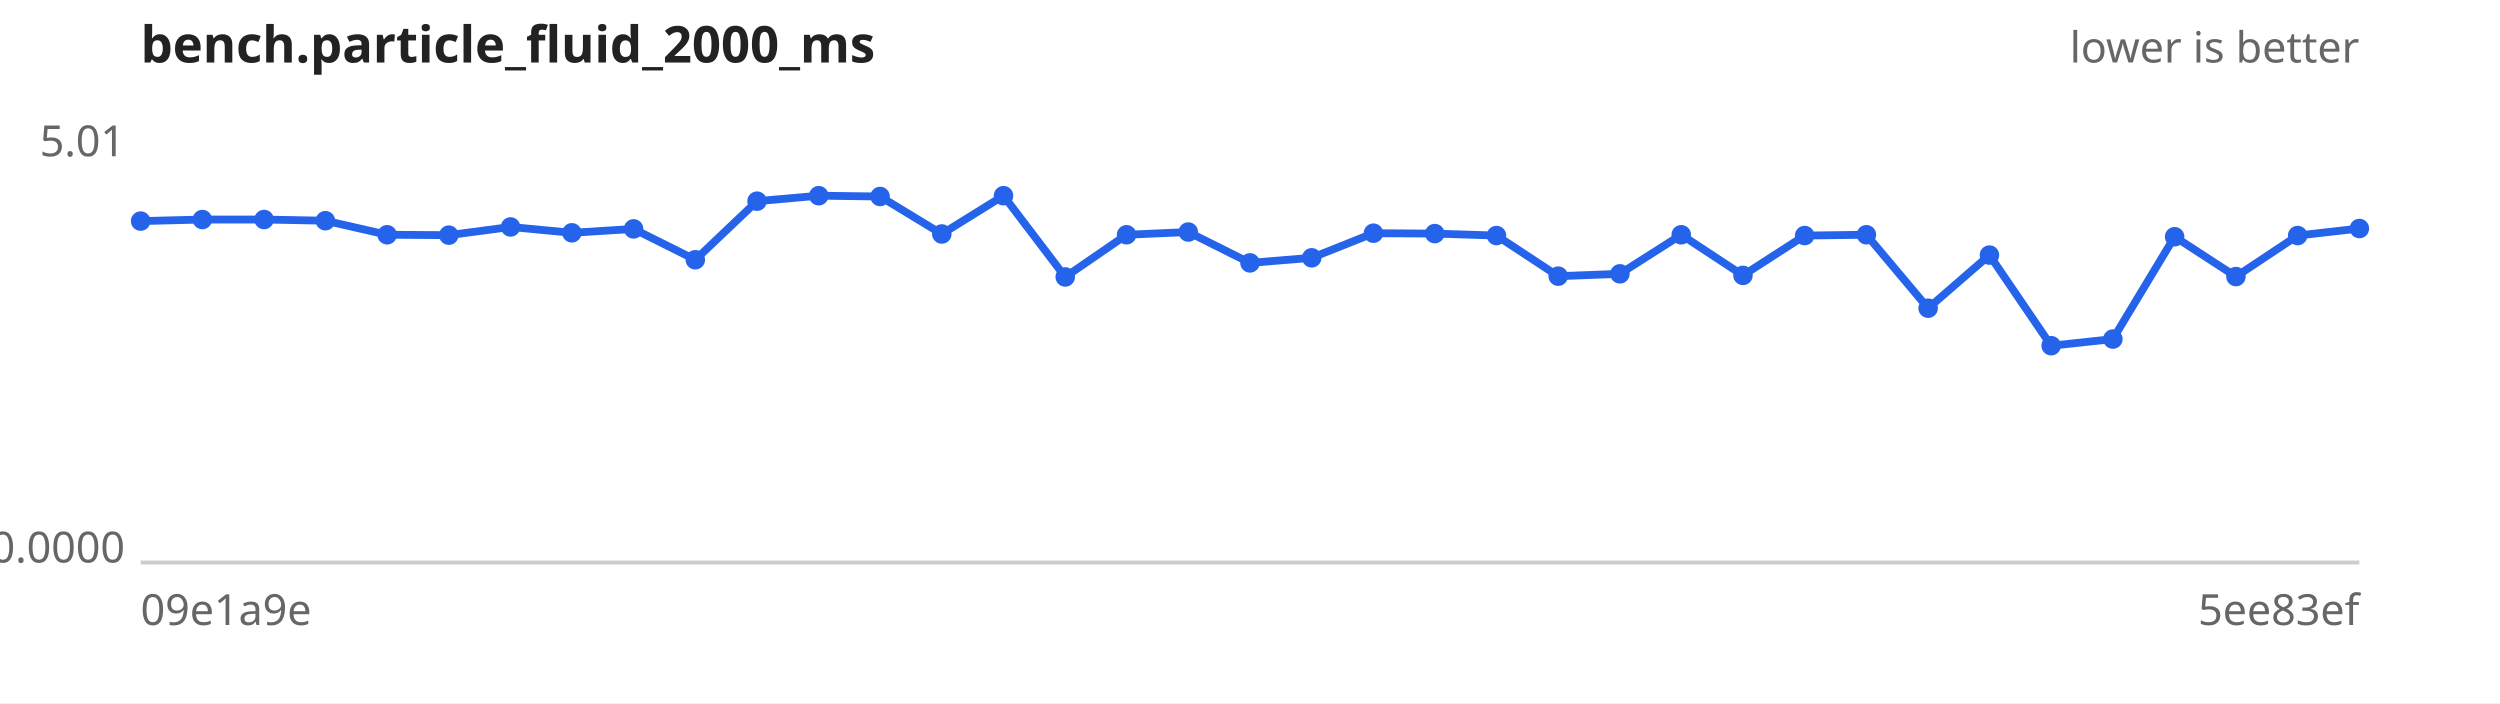
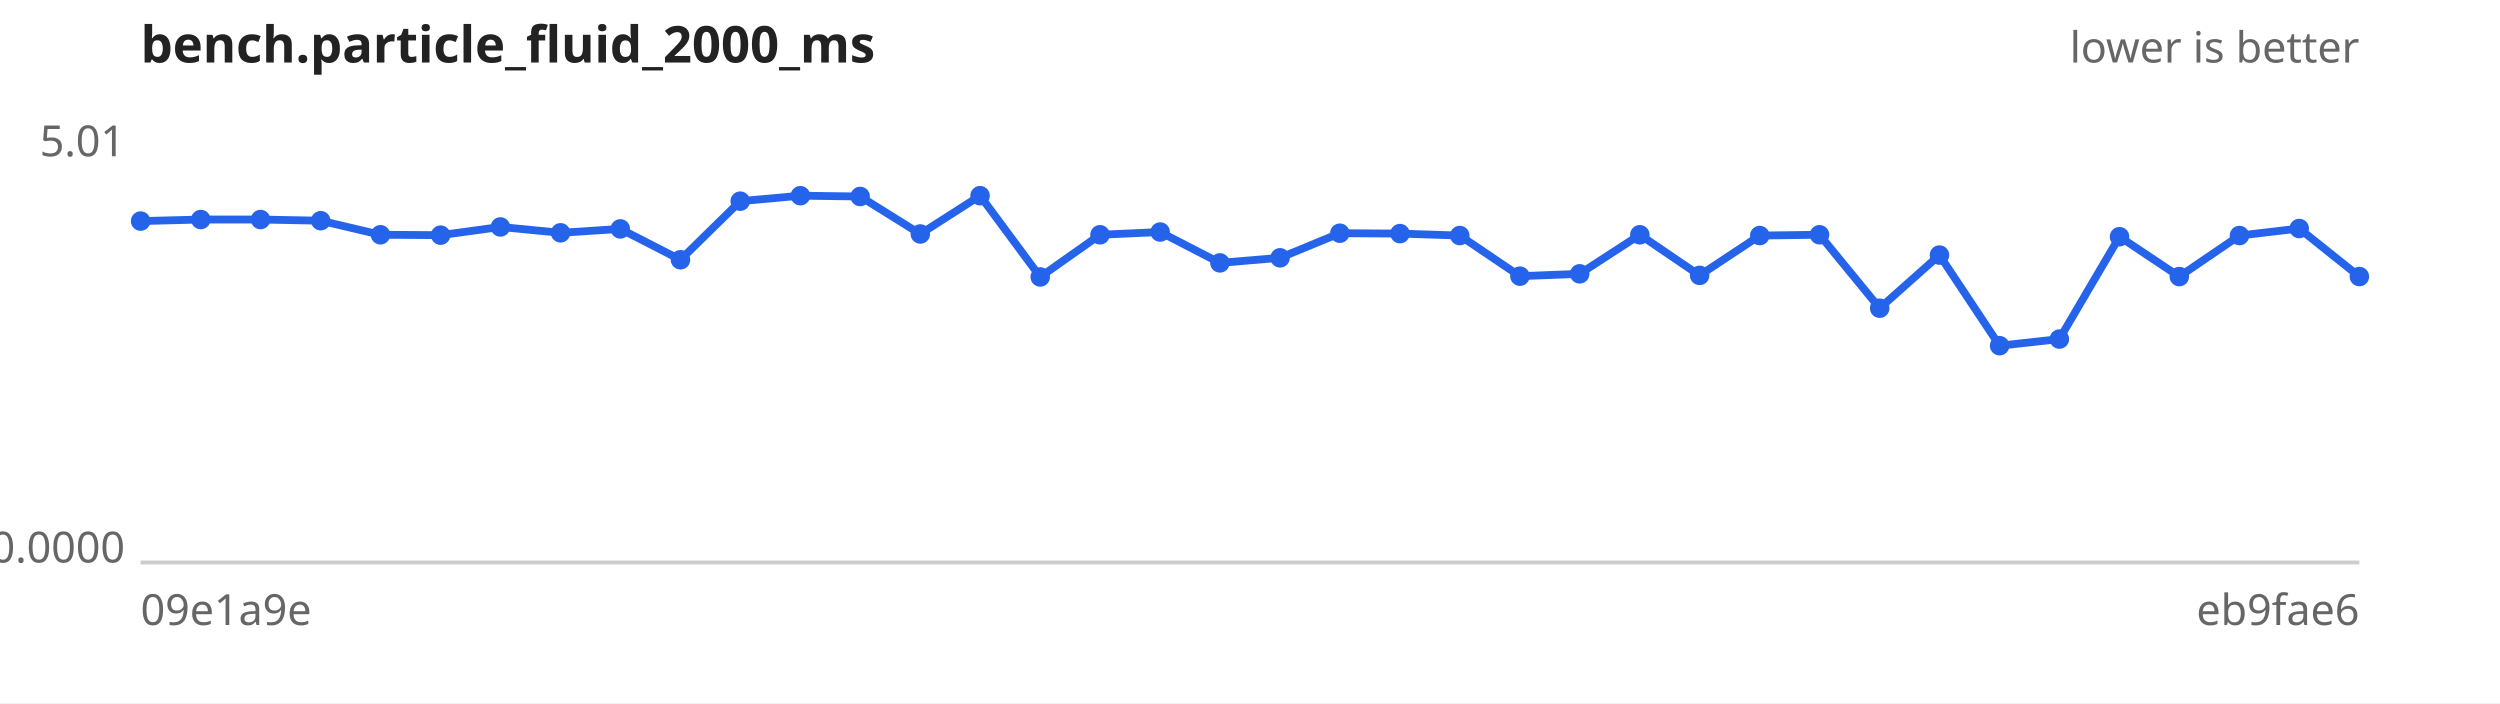
<svg xmlns="http://www.w3.org/2000/svg" width="640" height="180" viewBox="0 0 640 180" font-family="sans-serif" font-size="11">
  <rect width="640" height="180" fill="#ffffff" />
  <text x="36" y="16" font-size="13" font-weight="bold" fill="#222">bench.particle_fluid_2000_ms</text>
  <text x="604" y="16" text-anchor="end" fill="#666">lower is better</text>
  <line x1="36" y1="144" x2="604" y2="144" stroke="#ccc" />
  <text x="32" y="40.0" text-anchor="end" fill="#666">5.01</text>
  <text x="32" y="144.0" text-anchor="end" fill="#666">0.0000</text>
  <text x="36" y="160" fill="#666">09e1a9e</text>
-   <text x="604" y="160" text-anchor="end" fill="#666">5ee83ef</text>
-   <path d="M36.0,56.6 L51.8,56.2 L67.6,56.2 L83.3,56.5 L99.1,60.1 L114.9,60.2 L130.7,58.1 L146.4,59.6 L162.2,58.6 L178.0,66.5 L193.8,51.5 L209.6,50.1 L225.3,50.3 L241.1,59.9 L256.9,50.1 L272.7,70.9 L288.4,60.1 L304.2,59.4 L320.0,67.3 L335.8,66.0 L351.6,59.7 L367.3,59.8 L383.1,60.3 L398.9,70.7 L414.7,70.1 L430.4,60.1 L446.2,70.5 L462.0,60.3 L477.8,60.1 L493.6,78.9 L509.3,65.3 L525.1,88.5 L540.9,86.8 L556.7,60.6 L572.4,70.8 L588.2,60.3 L604.0,58.5" fill="none" stroke="#2563eb" stroke-width="2" />
+   <text x="604" y="160" text-anchor="end" fill="#666">eb9fae6</text>
+   <path d="M36.0,56.6 L51.4,56.2 L66.7,56.2 L82.1,56.5 L97.4,60.1 L112.8,60.2 L128.1,58.1 L143.5,59.6 L158.8,58.6 L174.2,66.5 L189.5,51.5 L204.9,50.1 L220.2,50.3 L235.6,59.9 L250.9,50.1 L266.3,70.9 L281.6,60.1 L297.0,59.4 L312.3,67.3 L327.7,66.0 L343.0,59.7 L358.4,59.8 L373.7,60.3 L389.1,70.7 L404.4,70.1 L419.8,60.1 L435.1,70.5 L450.5,60.3 L465.8,60.1 L481.2,78.9 L496.5,65.3 L511.9,88.5 L527.2,86.8 L542.6,60.6 L557.9,70.8 L573.3,60.3 L588.6,58.5 L604.0,70.8" fill="none" stroke="#2563eb" stroke-width="2" />
  <g fill="#2563eb">
    <circle cx="36.0" cy="56.6" r="2.5" />
-     <circle cx="51.8" cy="56.2" r="2.5" />
-     <circle cx="67.6" cy="56.2" r="2.5" />
-     <circle cx="83.3" cy="56.5" r="2.5" />
-     <circle cx="99.1" cy="60.1" r="2.5" />
-     <circle cx="114.9" cy="60.2" r="2.5" />
-     <circle cx="130.7" cy="58.1" r="2.5" />
-     <circle cx="146.4" cy="59.6" r="2.5" />
-     <circle cx="162.2" cy="58.6" r="2.5" />
-     <circle cx="178.0" cy="66.5" r="2.5" />
-     <circle cx="193.8" cy="51.5" r="2.5" />
-     <circle cx="209.6" cy="50.1" r="2.5" />
-     <circle cx="225.3" cy="50.3" r="2.5" />
-     <circle cx="241.1" cy="59.9" r="2.5" />
-     <circle cx="256.9" cy="50.1" r="2.5" />
-     <circle cx="272.7" cy="70.9" r="2.5" />
-     <circle cx="288.4" cy="60.1" r="2.5" />
-     <circle cx="304.2" cy="59.4" r="2.5" />
-     <circle cx="320.0" cy="67.3" r="2.5" />
-     <circle cx="335.8" cy="66.0" r="2.5" />
-     <circle cx="351.6" cy="59.7" r="2.5" />
-     <circle cx="367.3" cy="59.8" r="2.5" />
-     <circle cx="383.1" cy="60.3" r="2.5" />
-     <circle cx="398.9" cy="70.7" r="2.5" />
-     <circle cx="414.7" cy="70.1" r="2.5" />
-     <circle cx="430.4" cy="60.1" r="2.5" />
-     <circle cx="446.2" cy="70.5" r="2.5" />
-     <circle cx="462.0" cy="60.3" r="2.5" />
-     <circle cx="477.8" cy="60.1" r="2.5" />
-     <circle cx="493.6" cy="78.9" r="2.5" />
-     <circle cx="509.3" cy="65.3" r="2.5" />
-     <circle cx="525.1" cy="88.5" r="2.5" />
-     <circle cx="540.9" cy="86.8" r="2.5" />
-     <circle cx="556.7" cy="60.6" r="2.5" />
-     <circle cx="572.4" cy="70.8" r="2.5" />
-     <circle cx="588.2" cy="60.3" r="2.5" />
-     <circle cx="604.0" cy="58.5" r="2.5" />
+     <circle cx="51.4" cy="56.2" r="2.5" />
+     <circle cx="66.7" cy="56.2" r="2.5" />
+     <circle cx="82.1" cy="56.5" r="2.5" />
+     <circle cx="97.4" cy="60.1" r="2.5" />
+     <circle cx="112.8" cy="60.2" r="2.5" />
+     <circle cx="128.1" cy="58.1" r="2.5" />
+     <circle cx="143.5" cy="59.6" r="2.5" />
+     <circle cx="158.8" cy="58.6" r="2.5" />
+     <circle cx="174.2" cy="66.5" r="2.5" />
+     <circle cx="189.5" cy="51.5" r="2.5" />
+     <circle cx="204.9" cy="50.1" r="2.5" />
+     <circle cx="220.2" cy="50.3" r="2.5" />
+     <circle cx="235.6" cy="59.9" r="2.5" />
+     <circle cx="250.9" cy="50.1" r="2.5" />
+     <circle cx="266.3" cy="70.9" r="2.5" />
+     <circle cx="281.6" cy="60.1" r="2.5" />
+     <circle cx="297.0" cy="59.4" r="2.5" />
+     <circle cx="312.3" cy="67.3" r="2.5" />
+     <circle cx="327.7" cy="66.0" r="2.5" />
+     <circle cx="343.0" cy="59.7" r="2.5" />
+     <circle cx="358.4" cy="59.8" r="2.5" />
+     <circle cx="373.7" cy="60.3" r="2.5" />
+     <circle cx="389.1" cy="70.7" r="2.5" />
+     <circle cx="404.4" cy="70.1" r="2.5" />
+     <circle cx="419.8" cy="60.1" r="2.5" />
+     <circle cx="435.1" cy="70.5" r="2.5" />
+     <circle cx="450.5" cy="60.3" r="2.5" />
+     <circle cx="465.8" cy="60.1" r="2.5" />
+     <circle cx="481.2" cy="78.9" r="2.5" />
+     <circle cx="496.5" cy="65.3" r="2.5" />
+     <circle cx="511.9" cy="88.5" r="2.5" />
+     <circle cx="527.2" cy="86.8" r="2.5" />
+     <circle cx="542.6" cy="60.6" r="2.5" />
+     <circle cx="557.9" cy="70.8" r="2.5" />
+     <circle cx="573.3" cy="60.3" r="2.5" />
+     <circle cx="588.6" cy="58.5" r="2.5" />
+     <circle cx="604.0" cy="70.8" r="2.5" />
  </g>
</svg>
